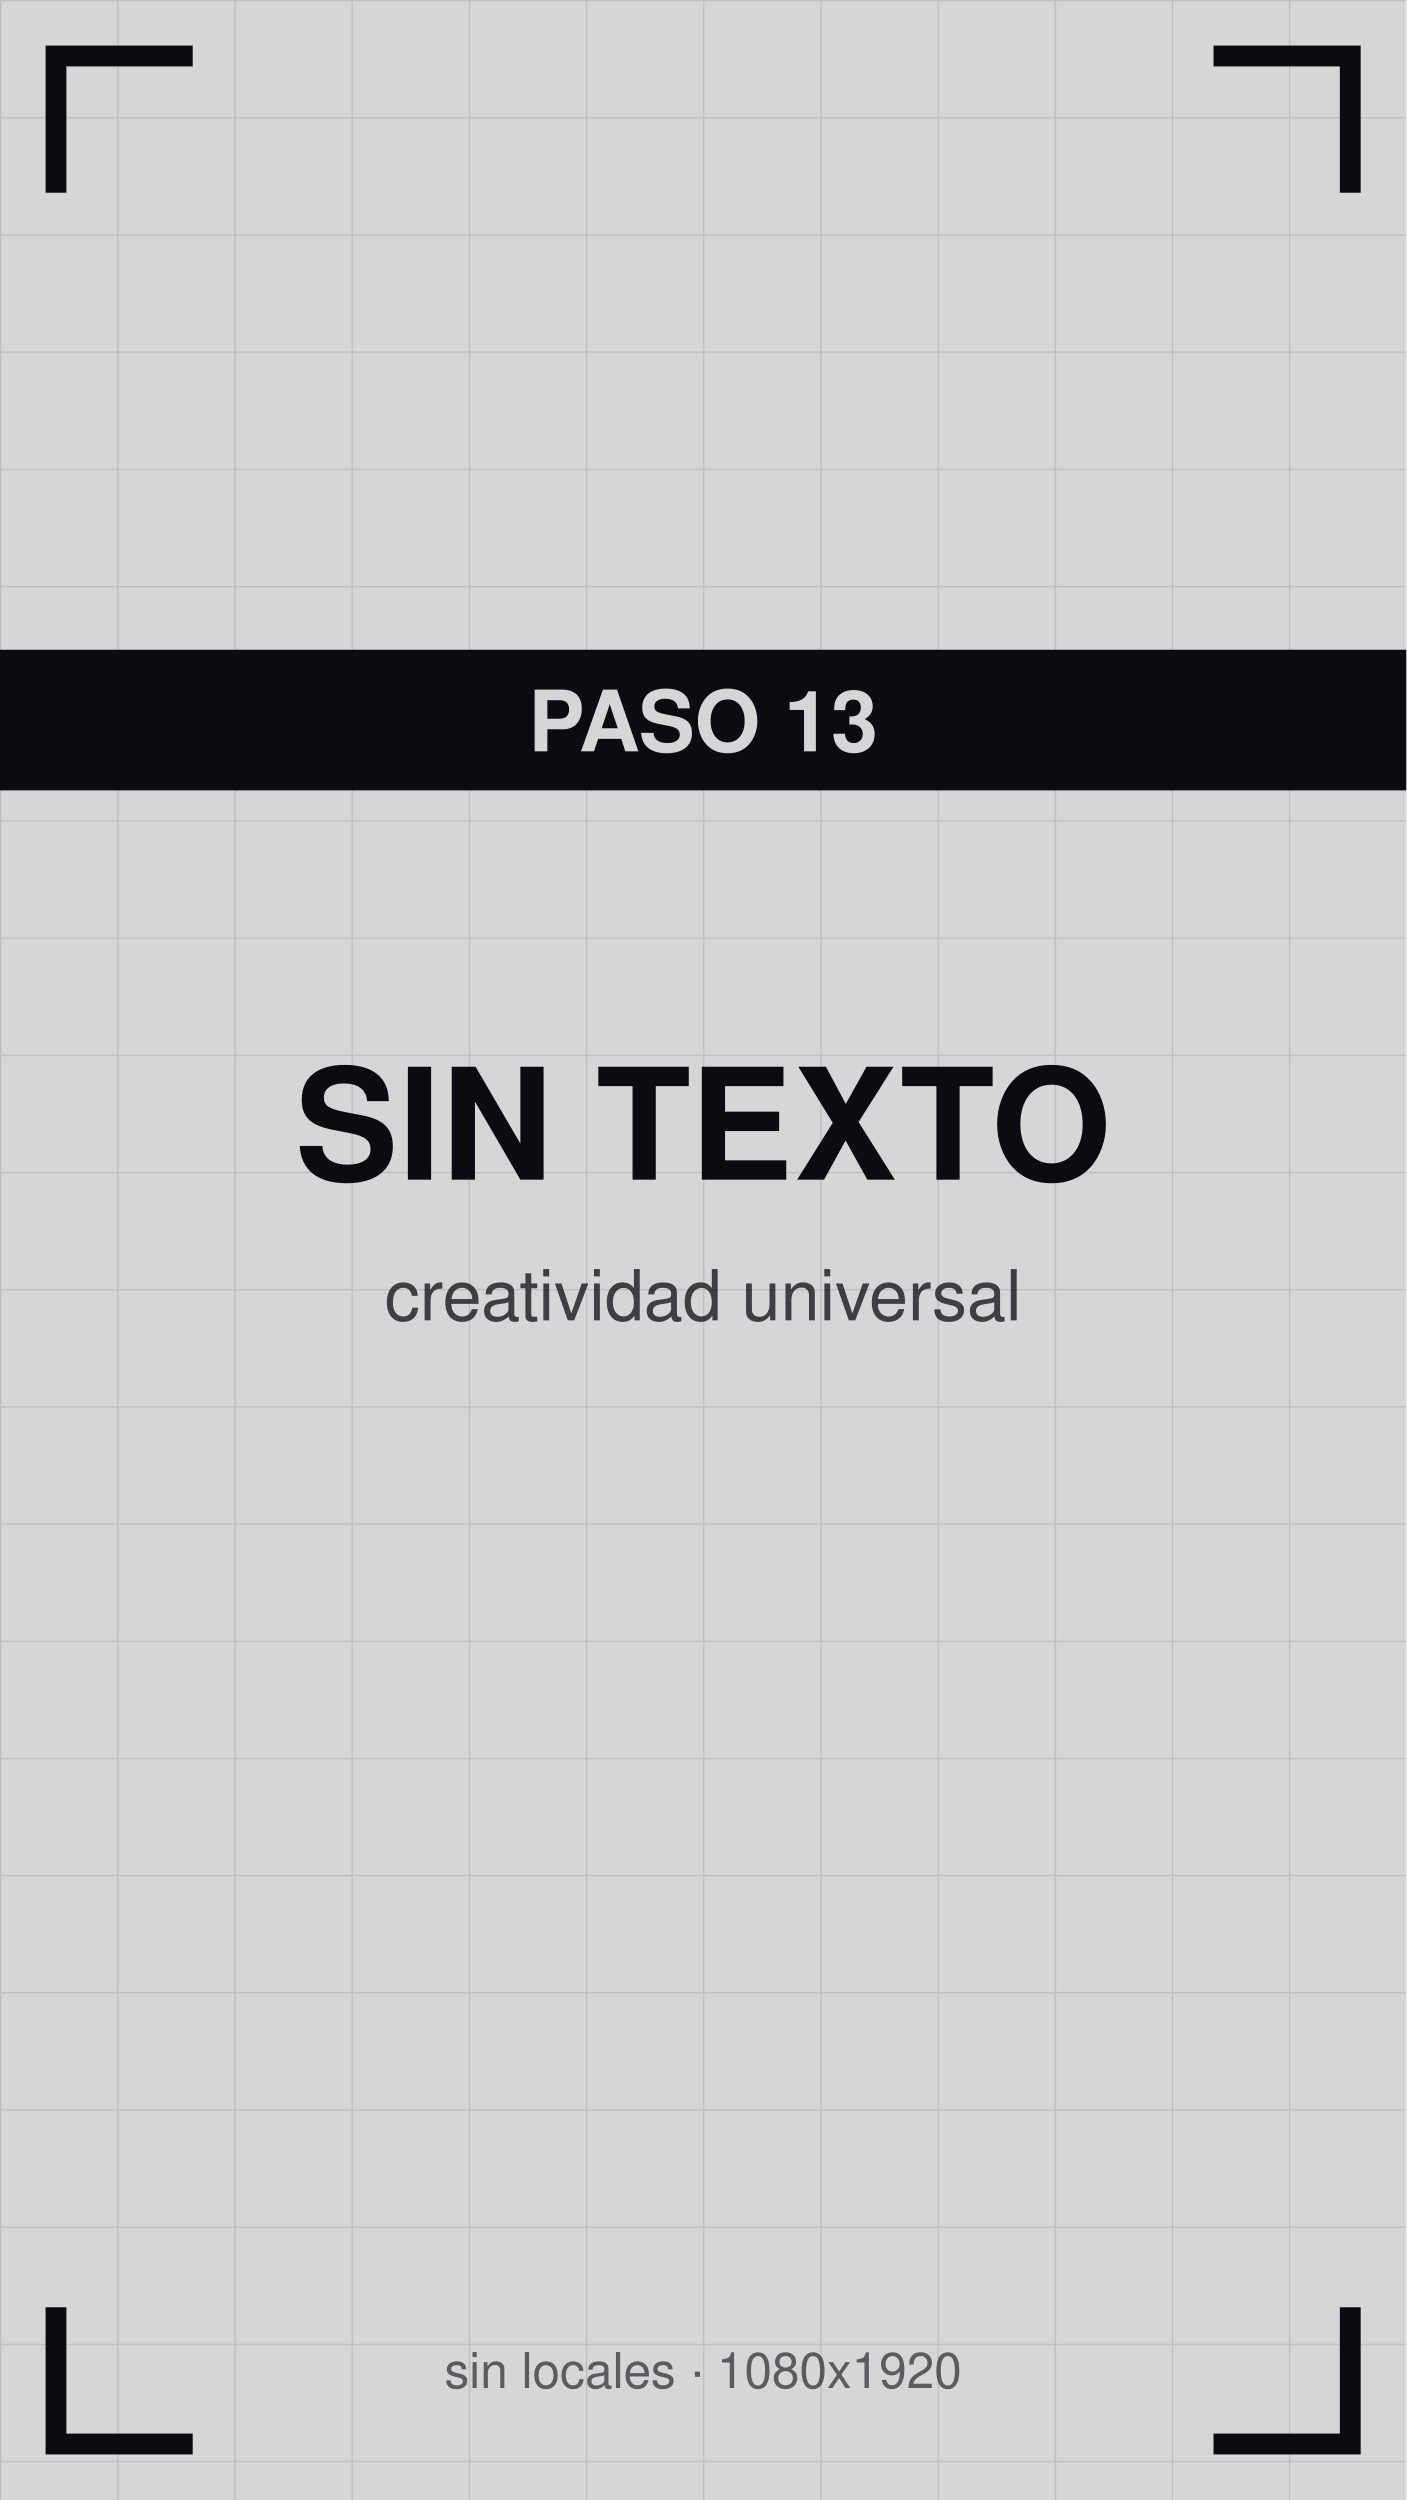
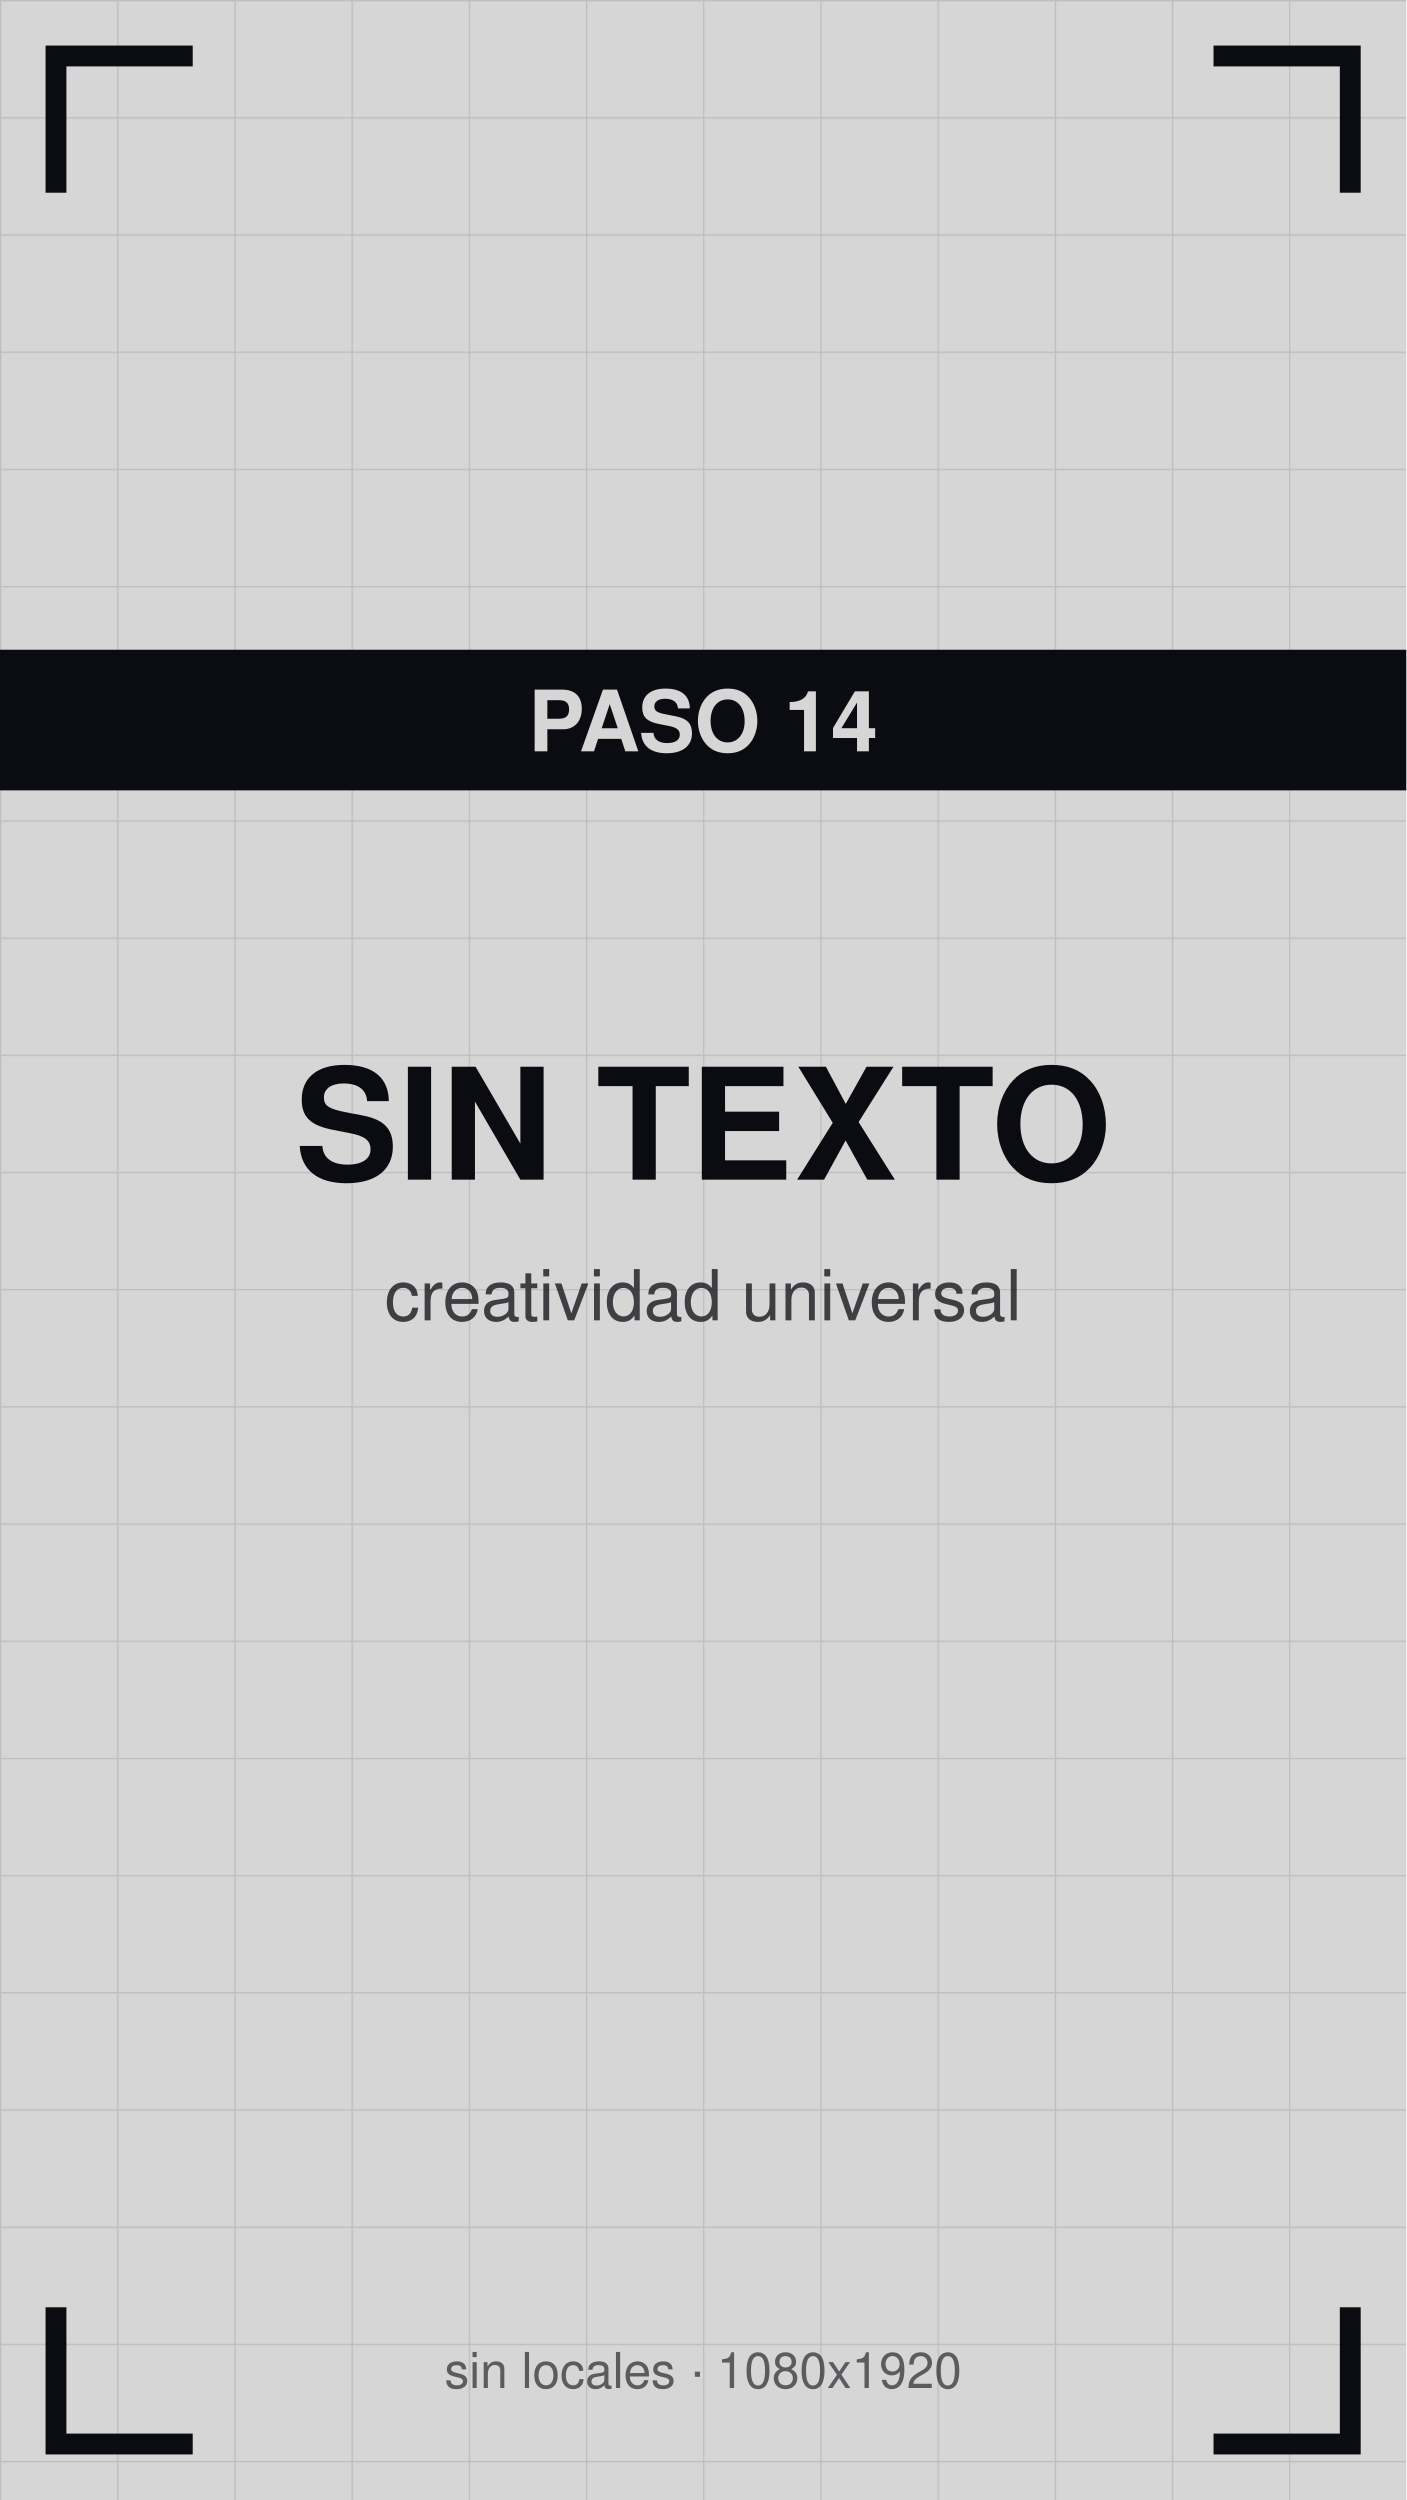
<svg xmlns="http://www.w3.org/2000/svg" viewBox="0 0 1080 1920" width="1080" height="1920">
  <defs>
    <pattern id="g" width="90" height="90" patternUnits="userSpaceOnUse">
      <path d="M90 0 L0 0 0 90" fill="none" stroke="#0b0b12" stroke-opacity="0.12" stroke-width="2" />
    </pattern>
  </defs>
  <rect width="1080" height="1920" fill="#d6d6d6" />
  <rect width="1080" height="1920" fill="url(#g)" />
  <path d="M43 140 V43 H140" stroke="#0b0b12" stroke-width="16" fill="none" stroke-linecap="square" />
  <path d="M1037 140 V43 H940" stroke="#0b0b12" stroke-width="16" fill="none" stroke-linecap="square" />
  <path d="M43 1780 V1877 H140" stroke="#0b0b12" stroke-width="16" fill="none" stroke-linecap="square" />
  <path d="M1037 1780 V1877 H940" stroke="#0b0b12" stroke-width="16" fill="none" stroke-linecap="square" />
  <text x="540" y="906" font-family="Helvetica,Arial,sans-serif" font-size="119" font-weight="bold" fill="#0b0b12" text-anchor="middle">SIN TEXTO</text>
  <text x="540" y="1014" font-family="Helvetica,Arial,sans-serif" font-size="54" fill="#0b0b12" fill-opacity="0.75" text-anchor="middle">creatividad universal</text>
  <rect y="499" width="1080" height="108" fill="#0b0b12" />
-   <text x="540" y="577" font-family="Helvetica,Arial,sans-serif" font-size="65" font-weight="bold" fill="#d6d6d6" text-anchor="middle">PASO 13</text>
+   <text x="540" y="577" font-family="Helvetica,Arial,sans-serif" font-size="65" font-weight="bold" fill="#d6d6d6" text-anchor="middle">PASO 14</text>
  <text x="540" y="1834" font-family="Helvetica,Arial,sans-serif" font-size="38" fill="#0b0b12" fill-opacity="0.6" text-anchor="middle">sin locales · 1080x1920</text>
</svg>
